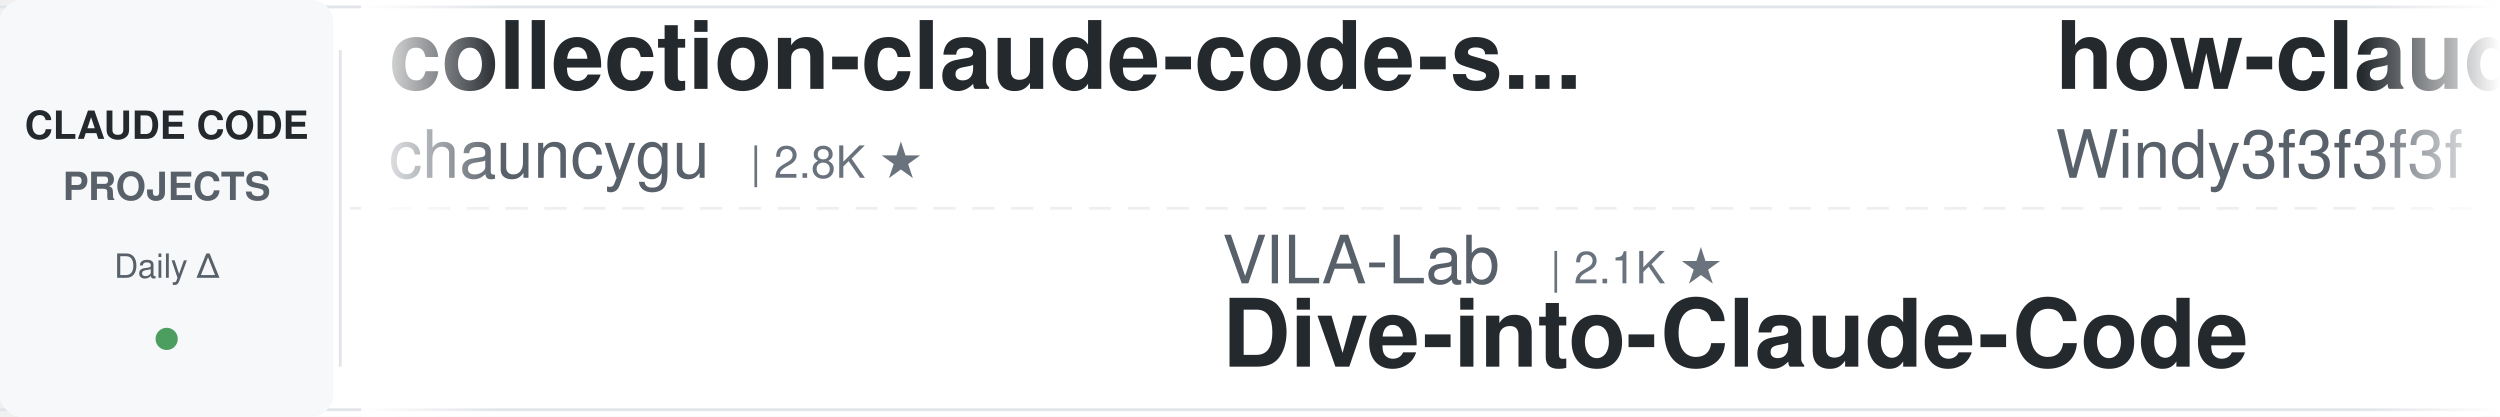
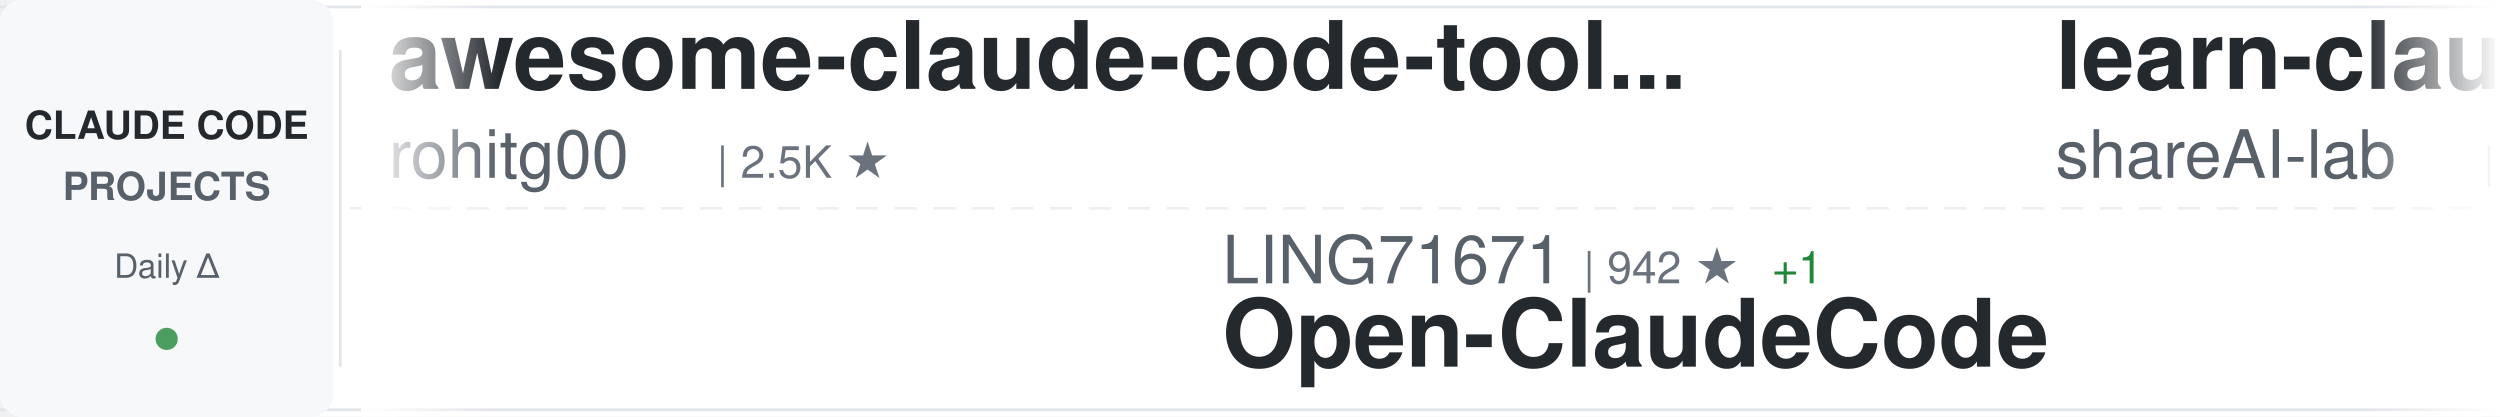
<svg xmlns="http://www.w3.org/2000/svg" width="900" height="150">
  <defs>
    <linearGradient id="awesomeLeftFade" x1="0%" y1="0%" x2="100%" y2="0%">
      <stop offset="0%" style="stop-color:#ffffff;stop-opacity:1" />
      <stop offset="100%" style="stop-color:#ffffff;stop-opacity:0" />
    </linearGradient>
    <linearGradient id="awesomeRightFade" x1="0%" y1="0%" x2="100%" y2="0%">
      <stop offset="0%" style="stop-color:#ffffff;stop-opacity:0" />
      <stop offset="100%" style="stop-color:#ffffff;stop-opacity:1" />
    </linearGradient>
  </defs>
  <rect width="900" height="150" fill="#ffffff" rx="8" />
  <rect x="0" y="2" width="900" height="1" fill="#e1e4e8" />
  <rect x="0" y="147" width="900" height="1" fill="#e1e4e8" />
  <line x1="0" y1="75" x2="900" y2="75" stroke="#e1e4e8" stroke-width="1" stroke-dasharray="8 6" opacity="0.6" />
  <rect x="0" y="0" width="120" height="150" fill="#f6f8fa" rx="8" />
  <text x="60" y="50" font-family="-apple-system, BlinkMacSystemFont, 'Segoe UI', Helvetica, Arial, sans-serif" font-size="14" font-weight="600" fill="#24292e" text-anchor="middle">CLAUDE CODE</text>
  <text x="60" y="72" font-family="-apple-system, BlinkMacSystemFont, 'Segoe UI', Helvetica, Arial, sans-serif" font-size="14" font-weight="600" fill="#586069" text-anchor="middle">PROJECTS</text>
  <text x="60" y="100" font-family="-apple-system, BlinkMacSystemFont, 'Segoe UI', Helvetica, Arial, sans-serif" font-size="12" font-weight="500" fill="#586069" text-anchor="middle">Daily Δ</text>
  <circle cx="60" cy="122" r="4" fill="#22863a" opacity="0.8" />
  <rect x="122" y="18" width="1" height="114" fill="#e1e4e8" />
  <clipPath id="awesomeTickerClip">
    <rect x="130" y="0" width="770" height="150" />
  </clipPath>
  <g clip-path="url(#awesomeTickerClip)">
    <g id="awesomeTickerItems">
      <animateTransform attributeName="transform" attributeType="XML" type="translate" from="0 0" to="-3000 0" dur="54s" repeatCount="indefinite" />
      <g transform="translate(0, 0)">
-         <text x="140" y="32" font-family="-apple-system, BlinkMacSystemFont, 'Segoe UI', Helvetica, Arial, sans-serif" font-size="34" font-weight="600" fill="#24292e">collection-claude-code-s...</text>
-         <text x="140" y="64" font-family="-apple-system, BlinkMacSystemFont, 'Segoe UI', Helvetica, Arial, sans-serif" font-size="24" font-weight="400" fill="#586069">chauncygu</text>
-         <text x="270" y="64" font-family="-apple-system, BlinkMacSystemFont, 'Segoe UI', Helvetica, Arial, sans-serif" font-size="16" font-weight="500" fill="#6a737d">| 2.8K ★</text>
+         <text x="140" y="32" font-family="-apple-system, BlinkMacSystemFont, 'Segoe UI', Helvetica, Arial, sans-serif" font-size="34" font-weight="600" fill="#24292e">awesome-claude-code-tool...</text>
+         <text x="140" y="64" font-family="-apple-system, BlinkMacSystemFont, 'Segoe UI', Helvetica, Arial, sans-serif" font-size="24" font-weight="400" fill="#586069">rohitg00</text>
+         <text x="258" y="64" font-family="-apple-system, BlinkMacSystemFont, 'Segoe UI', Helvetica, Arial, sans-serif" font-size="16" font-weight="500" fill="#6a737d">| 2.5K ★</text>
      </g>
      <g transform="translate(300, 0)">
-         <text x="140" y="102" font-family="-apple-system, BlinkMacSystemFont, 'Segoe UI', Helvetica, Arial, sans-serif" font-size="24" font-weight="400" fill="#586069">VILA-Lab</text>
-         <text x="258" y="102" font-family="-apple-system, BlinkMacSystemFont, 'Segoe UI', Helvetica, Arial, sans-serif" font-size="16" font-weight="500" fill="#6a737d">| 2.1K ★</text>
-         <text x="140" y="132" font-family="-apple-system, BlinkMacSystemFont, 'Segoe UI', Helvetica, Arial, sans-serif" font-size="34" font-weight="600" fill="#24292e">Dive-into-Claude-Code</text>
+         <text x="140" y="102" font-family="-apple-system, BlinkMacSystemFont, 'Segoe UI', Helvetica, Arial, sans-serif" font-size="24" font-weight="400" fill="#586069">LING71671</text>
+         <text x="270" y="102" font-family="-apple-system, BlinkMacSystemFont, 'Segoe UI', Helvetica, Arial, sans-serif" font-size="16" font-weight="500" fill="#6a737d">| 942 ★</text>
+         <text x="338" y="102" font-family="-apple-system, BlinkMacSystemFont, 'Segoe UI', Helvetica, Arial, sans-serif" font-size="16" font-weight="500" fill="#22863a"> +1</text>
+         <text x="140" y="132" font-family="-apple-system, BlinkMacSystemFont, 'Segoe UI', Helvetica, Arial, sans-serif" font-size="34" font-weight="600" fill="#24292e">Open-ClaudeCode</text>
      </g>
      <g transform="translate(600, 0)">
-         <text x="140" y="32" font-family="-apple-system, BlinkMacSystemFont, 'Segoe UI', Helvetica, Arial, sans-serif" font-size="34" font-weight="600" fill="#24292e">how-claude-code-works</text>
-         <text x="140" y="64" font-family="-apple-system, BlinkMacSystemFont, 'Segoe UI', Helvetica, Arial, sans-serif" font-size="24" font-weight="400" fill="#586069">Windy3f3f3f3f</text>
-         <text x="318" y="64" font-family="-apple-system, BlinkMacSystemFont, 'Segoe UI', Helvetica, Arial, sans-serif" font-size="16" font-weight="500" fill="#6a737d">| 3.4K ★</text>
-         <text x="395" y="64" font-family="-apple-system, BlinkMacSystemFont, 'Segoe UI', Helvetica, Arial, sans-serif" font-size="16" font-weight="500" fill="#22863a"> +1</text>
+         <text x="140" y="32" font-family="-apple-system, BlinkMacSystemFont, 'Segoe UI', Helvetica, Arial, sans-serif" font-size="34" font-weight="600" fill="#24292e">learn-claude-code</text>
+         <text x="140" y="64" font-family="-apple-system, BlinkMacSystemFont, 'Segoe UI', Helvetica, Arial, sans-serif" font-size="24" font-weight="400" fill="#586069">shareAI-lab</text>
+         <text x="294" y="64" font-family="-apple-system, BlinkMacSystemFont, 'Segoe UI', Helvetica, Arial, sans-serif" font-size="16" font-weight="500" fill="#6a737d">| 74.3K ★</text>
+         <text x="380" y="64" font-family="-apple-system, BlinkMacSystemFont, 'Segoe UI', Helvetica, Arial, sans-serif" font-size="16" font-weight="500" fill="#22863a"> +18</text>
      </g>
      <g transform="translate(900, 0)">
-         <text x="140" y="102" font-family="-apple-system, BlinkMacSystemFont, 'Segoe UI', Helvetica, Arial, sans-serif" font-size="24" font-weight="400" fill="#586069">digitalsamba</text>
-         <text x="306" y="102" font-family="-apple-system, BlinkMacSystemFont, 'Segoe UI', Helvetica, Arial, sans-serif" font-size="16" font-weight="500" fill="#6a737d">| 1.9K ★</text>
-         <text x="383" y="102" font-family="-apple-system, BlinkMacSystemFont, 'Segoe UI', Helvetica, Arial, sans-serif" font-size="16" font-weight="500" fill="#22863a"> +2</text>
-         <text x="140" y="132" font-family="-apple-system, BlinkMacSystemFont, 'Segoe UI', Helvetica, Arial, sans-serif" font-size="34" font-weight="600" fill="#24292e">claude-code-video-toolki...</text>
+         <text x="140" y="102" font-family="-apple-system, BlinkMacSystemFont, 'Segoe UI', Helvetica, Arial, sans-serif" font-size="24" font-weight="400" fill="#586069">Pimzino</text>
+         <text x="246" y="102" font-family="-apple-system, BlinkMacSystemFont, 'Segoe UI', Helvetica, Arial, sans-serif" font-size="16" font-weight="500" fill="#6a737d">| 3.8K ★</text>
+         <text x="140" y="132" font-family="-apple-system, BlinkMacSystemFont, 'Segoe UI', Helvetica, Arial, sans-serif" font-size="34" font-weight="600" fill="#24292e">claude-code-spec-workflo...</text>
      </g>
      <g transform="translate(1200, 0)">
-         <text x="140" y="32" font-family="-apple-system, BlinkMacSystemFont, 'Segoe UI', Helvetica, Arial, sans-serif" font-size="34" font-weight="600" fill="#24292e">claude-code-action</text>
-         <text x="140" y="64" font-family="-apple-system, BlinkMacSystemFont, 'Segoe UI', Helvetica, Arial, sans-serif" font-size="24" font-weight="400" fill="#586069">anthropics</text>
-         <text x="282" y="64" font-family="-apple-system, BlinkMacSystemFont, 'Segoe UI', Helvetica, Arial, sans-serif" font-size="16" font-weight="500" fill="#6a737d">| 8.6K ★</text>
-         <text x="359" y="64" font-family="-apple-system, BlinkMacSystemFont, 'Segoe UI', Helvetica, Arial, sans-serif" font-size="16" font-weight="500" fill="#22863a"> +1</text>
+         <text x="140" y="32" font-family="-apple-system, BlinkMacSystemFont, 'Segoe UI', Helvetica, Arial, sans-serif" font-size="34" font-weight="600" fill="#24292e">claude_code_src</text>
+         <text x="140" y="64" font-family="-apple-system, BlinkMacSystemFont, 'Segoe UI', Helvetica, Arial, sans-serif" font-size="24" font-weight="400" fill="#586069">ponponon</text>
+         <text x="258" y="64" font-family="-apple-system, BlinkMacSystemFont, 'Segoe UI', Helvetica, Arial, sans-serif" font-size="16" font-weight="500" fill="#6a737d">| 2.3K ★</text>
      </g>
      <g transform="translate(1500, 0)">
-         <text x="140" y="102" font-family="-apple-system, BlinkMacSystemFont, 'Segoe UI', Helvetica, Arial, sans-serif" font-size="24" font-weight="400" fill="#586069">ponponon</text>
-         <text x="258" y="102" font-family="-apple-system, BlinkMacSystemFont, 'Segoe UI', Helvetica, Arial, sans-serif" font-size="16" font-weight="500" fill="#6a737d">| 2.3K ★</text>
-         <text x="335" y="102" font-family="-apple-system, BlinkMacSystemFont, 'Segoe UI', Helvetica, Arial, sans-serif" font-size="16" font-weight="500" fill="#22863a"> +1</text>
-         <text x="140" y="132" font-family="-apple-system, BlinkMacSystemFont, 'Segoe UI', Helvetica, Arial, sans-serif" font-size="34" font-weight="600" fill="#24292e">claude_code_src</text>
+         <text x="140" y="102" font-family="-apple-system, BlinkMacSystemFont, 'Segoe UI', Helvetica, Arial, sans-serif" font-size="24" font-weight="400" fill="#586069">repowise-dev</text>
+         <text x="306" y="102" font-family="-apple-system, BlinkMacSystemFont, 'Segoe UI', Helvetica, Arial, sans-serif" font-size="16" font-weight="500" fill="#6a737d">| 1.2K ★</text>
+         <text x="140" y="132" font-family="-apple-system, BlinkMacSystemFont, 'Segoe UI', Helvetica, Arial, sans-serif" font-size="34" font-weight="600" fill="#24292e">claude-code-prompts</text>
      </g>
      <g transform="translate(1800, 0)">
-         <text x="140" y="32" font-family="-apple-system, BlinkMacSystemFont, 'Segoe UI', Helvetica, Arial, sans-serif" font-size="34" font-weight="600" fill="#24292e">claude-code-templates</text>
-         <text x="140" y="64" font-family="-apple-system, BlinkMacSystemFont, 'Segoe UI', Helvetica, Arial, sans-serif" font-size="24" font-weight="400" fill="#586069">davila7</text>
-         <text x="246" y="64" font-family="-apple-system, BlinkMacSystemFont, 'Segoe UI', Helvetica, Arial, sans-serif" font-size="16" font-weight="500" fill="#6a737d">| 30.2K ★</text>
-         <text x="332" y="64" font-family="-apple-system, BlinkMacSystemFont, 'Segoe UI', Helvetica, Arial, sans-serif" font-size="16" font-weight="500" fill="#22863a"> +1</text>
+         <text x="140" y="32" font-family="-apple-system, BlinkMacSystemFont, 'Segoe UI', Helvetica, Arial, sans-serif" font-size="34" font-weight="600" fill="#24292e">claude-code-local</text>
+         <text x="140" y="64" font-family="-apple-system, BlinkMacSystemFont, 'Segoe UI', Helvetica, Arial, sans-serif" font-size="24" font-weight="400" fill="#586069">nicedreamzapp</text>
+         <text x="318" y="64" font-family="-apple-system, BlinkMacSystemFont, 'Segoe UI', Helvetica, Arial, sans-serif" font-size="16" font-weight="500" fill="#6a737d">| 3.2K ★</text>
      </g>
      <g transform="translate(2100, 0)">
-         <text x="140" y="102" font-family="-apple-system, BlinkMacSystemFont, 'Segoe UI', Helvetica, Arial, sans-serif" font-size="24" font-weight="400" fill="#586069">xu-xiang</text>
-         <text x="258" y="102" font-family="-apple-system, BlinkMacSystemFont, 'Segoe UI', Helvetica, Arial, sans-serif" font-size="16" font-weight="500" fill="#6a737d">| 1.9K ★</text>
-         <text x="335" y="102" font-family="-apple-system, BlinkMacSystemFont, 'Segoe UI', Helvetica, Arial, sans-serif" font-size="16" font-weight="500" fill="#22863a"> +1</text>
-         <text x="140" y="132" font-family="-apple-system, BlinkMacSystemFont, 'Segoe UI', Helvetica, Arial, sans-serif" font-size="34" font-weight="600" fill="#24292e">everything-claude-code-z...</text>
+         <text x="140" y="102" font-family="-apple-system, BlinkMacSystemFont, 'Segoe UI', Helvetica, Arial, sans-serif" font-size="24" font-weight="400" fill="#586069">JrCx7scC</text>
+         <text x="258" y="102" font-family="-apple-system, BlinkMacSystemFont, 'Segoe UI', Helvetica, Arial, sans-serif" font-size="16" font-weight="500" fill="#6a737d">| 373 ★</text>
+         <text x="140" y="132" font-family="-apple-system, BlinkMacSystemFont, 'Segoe UI', Helvetica, Arial, sans-serif" font-size="34" font-weight="600" fill="#24292e">claude-code-source</text>
      </g>
      <g transform="translate(2400, 0)">
-         <text x="140" y="32" font-family="-apple-system, BlinkMacSystemFont, 'Segoe UI', Helvetica, Arial, sans-serif" font-size="34" font-weight="600" fill="#24292e">claude-code-source-code-...</text>
-         <text x="140" y="64" font-family="-apple-system, BlinkMacSystemFont, 'Segoe UI', Helvetica, Arial, sans-serif" font-size="24" font-weight="400" fill="#586069">ghuntley</text>
-         <text x="258" y="64" font-family="-apple-system, BlinkMacSystemFont, 'Segoe UI', Helvetica, Arial, sans-serif" font-size="16" font-weight="500" fill="#6a737d">| 989 ★</text>
+         <text x="140" y="32" font-family="-apple-system, BlinkMacSystemFont, 'Segoe UI', Helvetica, Arial, sans-serif" font-size="34" font-weight="600" fill="#24292e">claude-code-book</text>
+         <text x="140" y="64" font-family="-apple-system, BlinkMacSystemFont, 'Segoe UI', Helvetica, Arial, sans-serif" font-size="24" font-weight="400" fill="#586069">lintsinghua</text>
+         <text x="294" y="64" font-family="-apple-system, BlinkMacSystemFont, 'Segoe UI', Helvetica, Arial, sans-serif" font-size="16" font-weight="500" fill="#6a737d">| 4.1K ★</text>
+         <text x="371" y="64" font-family="-apple-system, BlinkMacSystemFont, 'Segoe UI', Helvetica, Arial, sans-serif" font-size="16" font-weight="500" fill="#cb2431"> -1</text>
      </g>
      <g transform="translate(2700, 0)">
-         <text x="140" y="102" font-family="-apple-system, BlinkMacSystemFont, 'Segoe UI', Helvetica, Arial, sans-serif" font-size="24" font-weight="400" fill="#586069">centminmod</text>
-         <text x="282" y="102" font-family="-apple-system, BlinkMacSystemFont, 'Segoe UI', Helvetica, Arial, sans-serif" font-size="16" font-weight="500" fill="#6a737d">| 2.6K ★</text>
-         <text x="140" y="132" font-family="-apple-system, BlinkMacSystemFont, 'Segoe UI', Helvetica, Arial, sans-serif" font-size="34" font-weight="600" fill="#24292e">my-claude-code-setup</text>
+         <text x="140" y="102" font-family="-apple-system, BlinkMacSystemFont, 'Segoe UI', Helvetica, Arial, sans-serif" font-size="24" font-weight="400" fill="#586069">anthropics</text>
+         <text x="282" y="102" font-family="-apple-system, BlinkMacSystemFont, 'Segoe UI', Helvetica, Arial, sans-serif" font-size="16" font-weight="500" fill="#6a737d">| 169.5K ★</text>
+         <text x="377" y="102" font-family="-apple-system, BlinkMacSystemFont, 'Segoe UI', Helvetica, Arial, sans-serif" font-size="16" font-weight="500" fill="#22863a"> +24</text>
+         <text x="140" y="132" font-family="-apple-system, BlinkMacSystemFont, 'Segoe UI', Helvetica, Arial, sans-serif" font-size="34" font-weight="600" fill="#24292e">skills</text>
      </g>
      <g transform="translate(3000, 0)">
-         <text x="140" y="32" font-family="-apple-system, BlinkMacSystemFont, 'Segoe UI', Helvetica, Arial, sans-serif" font-size="34" font-weight="600" fill="#24292e">collection-claude-code-s...</text>
-         <text x="140" y="64" font-family="-apple-system, BlinkMacSystemFont, 'Segoe UI', Helvetica, Arial, sans-serif" font-size="24" font-weight="400" fill="#586069">chauncygu</text>
-         <text x="270" y="64" font-family="-apple-system, BlinkMacSystemFont, 'Segoe UI', Helvetica, Arial, sans-serif" font-size="16" font-weight="500" fill="#6a737d">| 2.8K ★</text>
+         <text x="140" y="32" font-family="-apple-system, BlinkMacSystemFont, 'Segoe UI', Helvetica, Arial, sans-serif" font-size="34" font-weight="600" fill="#24292e">awesome-claude-code-tool...</text>
+         <text x="140" y="64" font-family="-apple-system, BlinkMacSystemFont, 'Segoe UI', Helvetica, Arial, sans-serif" font-size="24" font-weight="400" fill="#586069">rohitg00</text>
+         <text x="258" y="64" font-family="-apple-system, BlinkMacSystemFont, 'Segoe UI', Helvetica, Arial, sans-serif" font-size="16" font-weight="500" fill="#6a737d">| 2.5K ★</text>
      </g>
      <g transform="translate(3300, 0)">
-         <text x="140" y="102" font-family="-apple-system, BlinkMacSystemFont, 'Segoe UI', Helvetica, Arial, sans-serif" font-size="24" font-weight="400" fill="#586069">VILA-Lab</text>
-         <text x="258" y="102" font-family="-apple-system, BlinkMacSystemFont, 'Segoe UI', Helvetica, Arial, sans-serif" font-size="16" font-weight="500" fill="#6a737d">| 2.1K ★</text>
-         <text x="140" y="132" font-family="-apple-system, BlinkMacSystemFont, 'Segoe UI', Helvetica, Arial, sans-serif" font-size="34" font-weight="600" fill="#24292e">Dive-into-Claude-Code</text>
+         <text x="140" y="102" font-family="-apple-system, BlinkMacSystemFont, 'Segoe UI', Helvetica, Arial, sans-serif" font-size="24" font-weight="400" fill="#586069">LING71671</text>
+         <text x="270" y="102" font-family="-apple-system, BlinkMacSystemFont, 'Segoe UI', Helvetica, Arial, sans-serif" font-size="16" font-weight="500" fill="#6a737d">| 942 ★</text>
+         <text x="338" y="102" font-family="-apple-system, BlinkMacSystemFont, 'Segoe UI', Helvetica, Arial, sans-serif" font-size="16" font-weight="500" fill="#22863a"> +1</text>
+         <text x="140" y="132" font-family="-apple-system, BlinkMacSystemFont, 'Segoe UI', Helvetica, Arial, sans-serif" font-size="34" font-weight="600" fill="#24292e">Open-ClaudeCode</text>
      </g>
      <g transform="translate(3600, 0)">
-         <text x="140" y="32" font-family="-apple-system, BlinkMacSystemFont, 'Segoe UI', Helvetica, Arial, sans-serif" font-size="34" font-weight="600" fill="#24292e">how-claude-code-works</text>
-         <text x="140" y="64" font-family="-apple-system, BlinkMacSystemFont, 'Segoe UI', Helvetica, Arial, sans-serif" font-size="24" font-weight="400" fill="#586069">Windy3f3f3f3f</text>
-         <text x="318" y="64" font-family="-apple-system, BlinkMacSystemFont, 'Segoe UI', Helvetica, Arial, sans-serif" font-size="16" font-weight="500" fill="#6a737d">| 3.4K ★</text>
-         <text x="395" y="64" font-family="-apple-system, BlinkMacSystemFont, 'Segoe UI', Helvetica, Arial, sans-serif" font-size="16" font-weight="500" fill="#22863a"> +1</text>
+         <text x="140" y="32" font-family="-apple-system, BlinkMacSystemFont, 'Segoe UI', Helvetica, Arial, sans-serif" font-size="34" font-weight="600" fill="#24292e">learn-claude-code</text>
+         <text x="140" y="64" font-family="-apple-system, BlinkMacSystemFont, 'Segoe UI', Helvetica, Arial, sans-serif" font-size="24" font-weight="400" fill="#586069">shareAI-lab</text>
+         <text x="294" y="64" font-family="-apple-system, BlinkMacSystemFont, 'Segoe UI', Helvetica, Arial, sans-serif" font-size="16" font-weight="500" fill="#6a737d">| 74.3K ★</text>
+         <text x="380" y="64" font-family="-apple-system, BlinkMacSystemFont, 'Segoe UI', Helvetica, Arial, sans-serif" font-size="16" font-weight="500" fill="#22863a"> +18</text>
      </g>
      <g transform="translate(3900, 0)">
-         <text x="140" y="102" font-family="-apple-system, BlinkMacSystemFont, 'Segoe UI', Helvetica, Arial, sans-serif" font-size="24" font-weight="400" fill="#586069">digitalsamba</text>
-         <text x="306" y="102" font-family="-apple-system, BlinkMacSystemFont, 'Segoe UI', Helvetica, Arial, sans-serif" font-size="16" font-weight="500" fill="#6a737d">| 1.9K ★</text>
-         <text x="383" y="102" font-family="-apple-system, BlinkMacSystemFont, 'Segoe UI', Helvetica, Arial, sans-serif" font-size="16" font-weight="500" fill="#22863a"> +2</text>
-         <text x="140" y="132" font-family="-apple-system, BlinkMacSystemFont, 'Segoe UI', Helvetica, Arial, sans-serif" font-size="34" font-weight="600" fill="#24292e">claude-code-video-toolki...</text>
+         <text x="140" y="102" font-family="-apple-system, BlinkMacSystemFont, 'Segoe UI', Helvetica, Arial, sans-serif" font-size="24" font-weight="400" fill="#586069">Pimzino</text>
+         <text x="246" y="102" font-family="-apple-system, BlinkMacSystemFont, 'Segoe UI', Helvetica, Arial, sans-serif" font-size="16" font-weight="500" fill="#6a737d">| 3.8K ★</text>
+         <text x="140" y="132" font-family="-apple-system, BlinkMacSystemFont, 'Segoe UI', Helvetica, Arial, sans-serif" font-size="34" font-weight="600" fill="#24292e">claude-code-spec-workflo...</text>
      </g>
    </g>
  </g>
  <rect x="130" y="0" width="50" height="150" fill="url(#awesomeLeftFade)" />
  <rect x="850" y="0" width="50" height="150" fill="url(#awesomeRightFade)" />
</svg>
